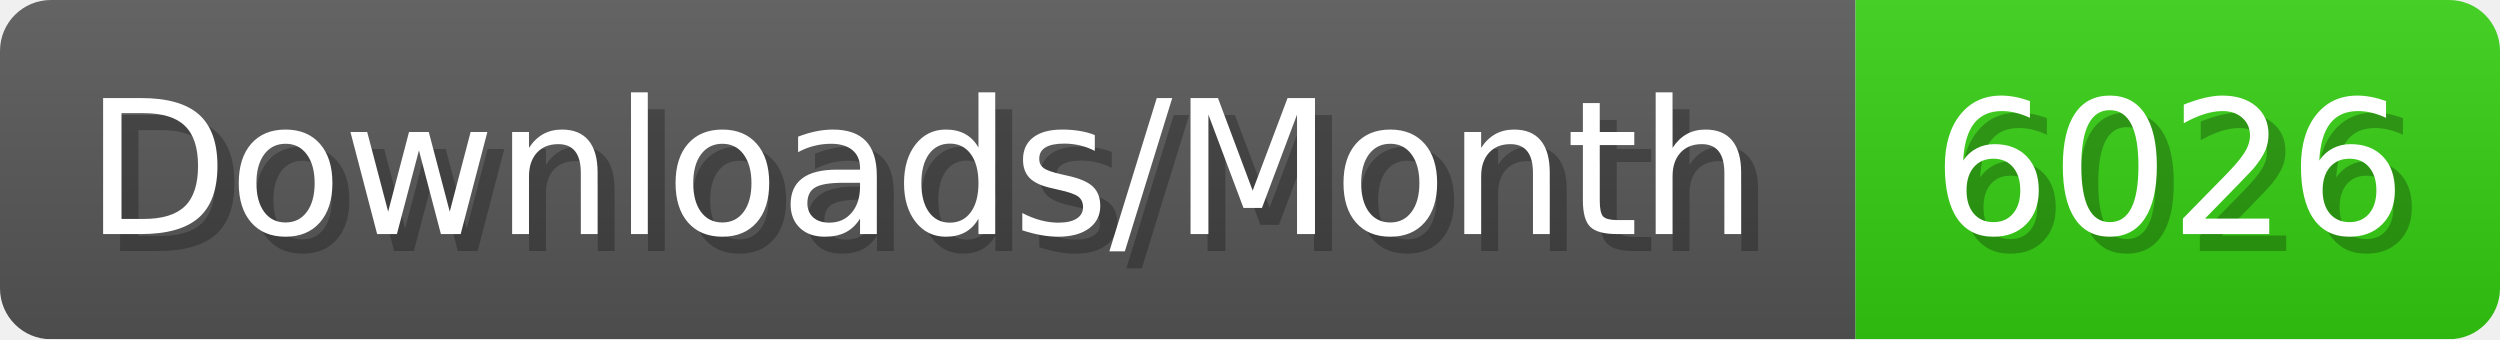
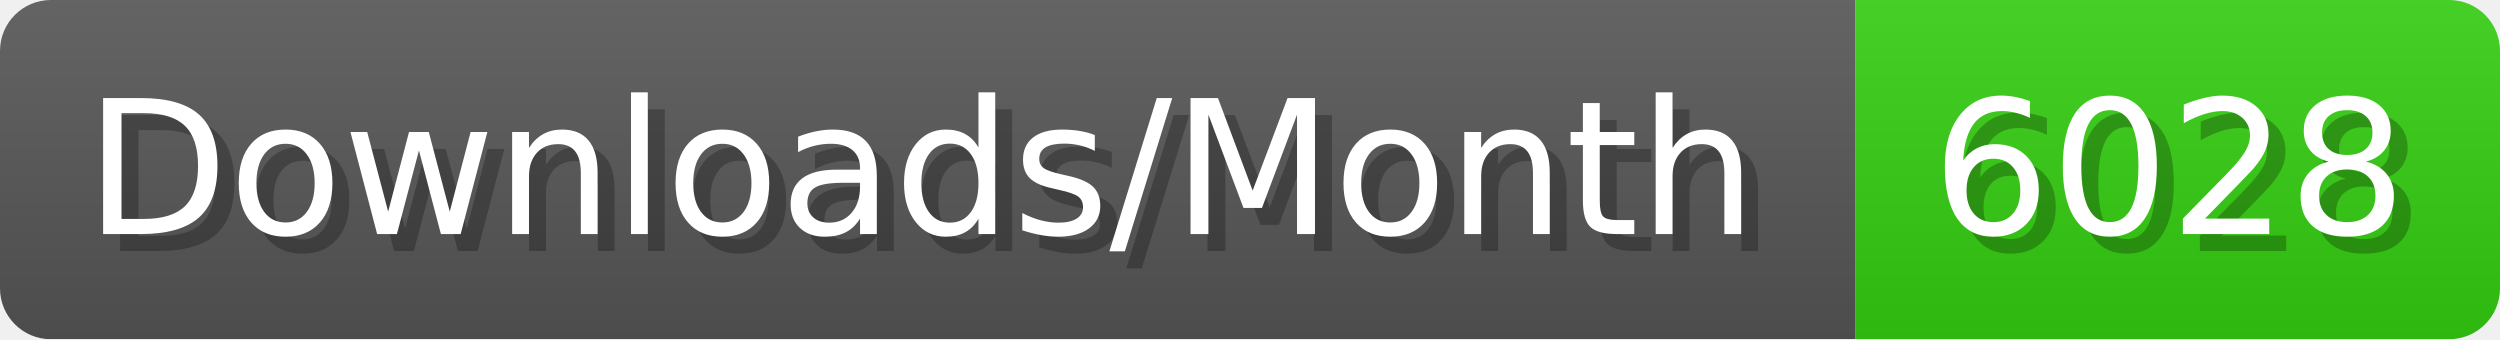
- <svg xmlns="http://www.w3.org/2000/svg" width="147.4" height="20" viewBox="0 0 1474 200" role="img" aria-label="Downloads/Month: 6026">
+ <svg xmlns="http://www.w3.org/2000/svg" width="147.4" height="20" viewBox="0 0 1474 200" role="img" aria-label="Downloads/Month: 6028">
  <linearGradient id="YlXUI" x2="0" y2="100%">
    <stop offset="0" stop-opacity=".1" stop-color="#EEE" />
    <stop offset="1" stop-opacity=".1" />
  </linearGradient>
  <mask id="JHhop">
    <rect width="1474" height="200" rx="30" fill="#FFF" />
  </mask>
  <g mask="url(#JHhop)">
    <rect width="1094" height="200" fill="#555" />
    <rect width="380" height="200" fill="#3C1" x="1094" />
    <rect width="1474" height="200" fill="url(#YlXUI)" />
  </g>
  <g aria-hidden="true" fill="#fff" text-anchor="start" font-family="Verdana,DejaVu Sans,sans-serif" font-size="110">
    <text x="60" y="148" textLength="994" fill="#000" opacity="0.25">Downloads/Month</text>
    <text x="50" y="138" textLength="994">Downloads/Month</text>
-     <text x="1149" y="148" textLength="280" fill="#000" opacity="0.25">6026</text>
-     <text x="1139" y="138" textLength="280">6026</text>
+     <text x="1149" y="148" textLength="280" fill="#000" opacity="0.25">6028</text>
+     <text x="1139" y="138" textLength="280">6028</text>
  </g>
</svg>
